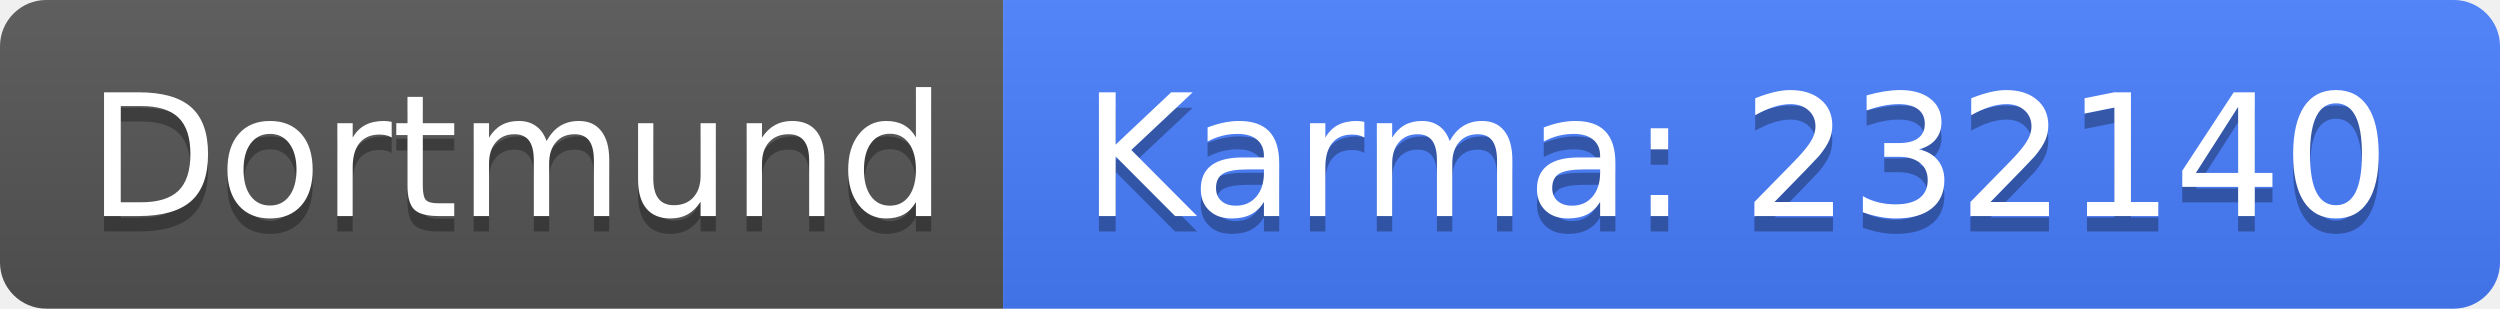
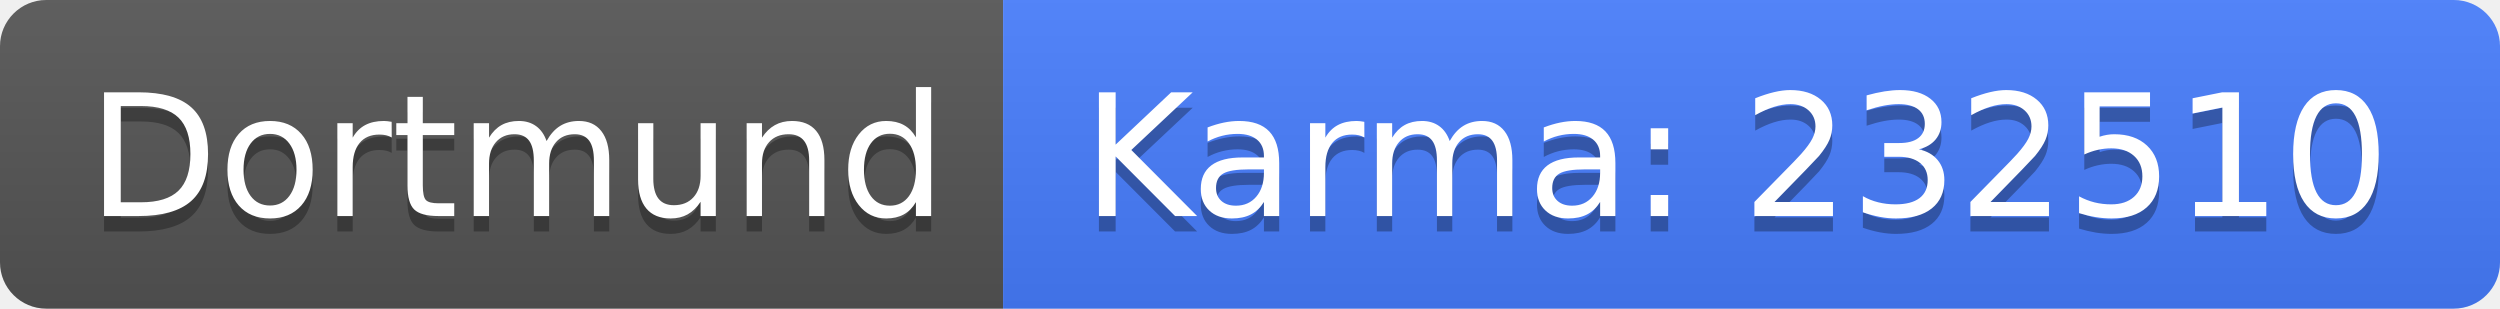
<svg xmlns="http://www.w3.org/2000/svg" width="162" height="20">
  <linearGradient id="b" x2="0" y2="100%">
    <stop offset="0" stop-color="#bbb" stop-opacity=".1" />
    <stop offset="1" stop-opacity=".1" />
  </linearGradient>
  <clipPath id="a">
    <rect width="162" height="20" rx="3" fill="#fff" />
  </clipPath>
  <g clip-path="url(#a)">
    <path fill="#555" d="M0 0h65v20H0z" />
    <path fill="#477eff" d="M65 0h97v20H65z" />
    <path fill="url(#b)" d="M0 0h162v20H0z" />
  </g>
  <g fill="#fff" text-anchor="middle" font-family="DejaVu Sans,Verdana,Geneva,sans-serif" font-size="110">
    <text x="335" y="150" fill="#010101" fill-opacity=".3" transform="scale(.1)" textLength="550">Dortmund</text>
    <text x="335" y="140" transform="scale(.1)" textLength="550">Dortmund</text>
-     <text x="1125" y="150" fill="#010101" fill-opacity=".3" transform="scale(.1)" textLength="870">Karma: 232140</text>
-     <text x="1125" y="140" transform="scale(.1)" textLength="870">Karma: 232140</text>
+     <text x="1125" y="150" fill="#010101" fill-opacity=".3" transform="scale(.1)" textLength="870">Karma: 232510</text>
+     <text x="1125" y="140" transform="scale(.1)" textLength="870">Karma: 232510</text>
  </g>
</svg>
